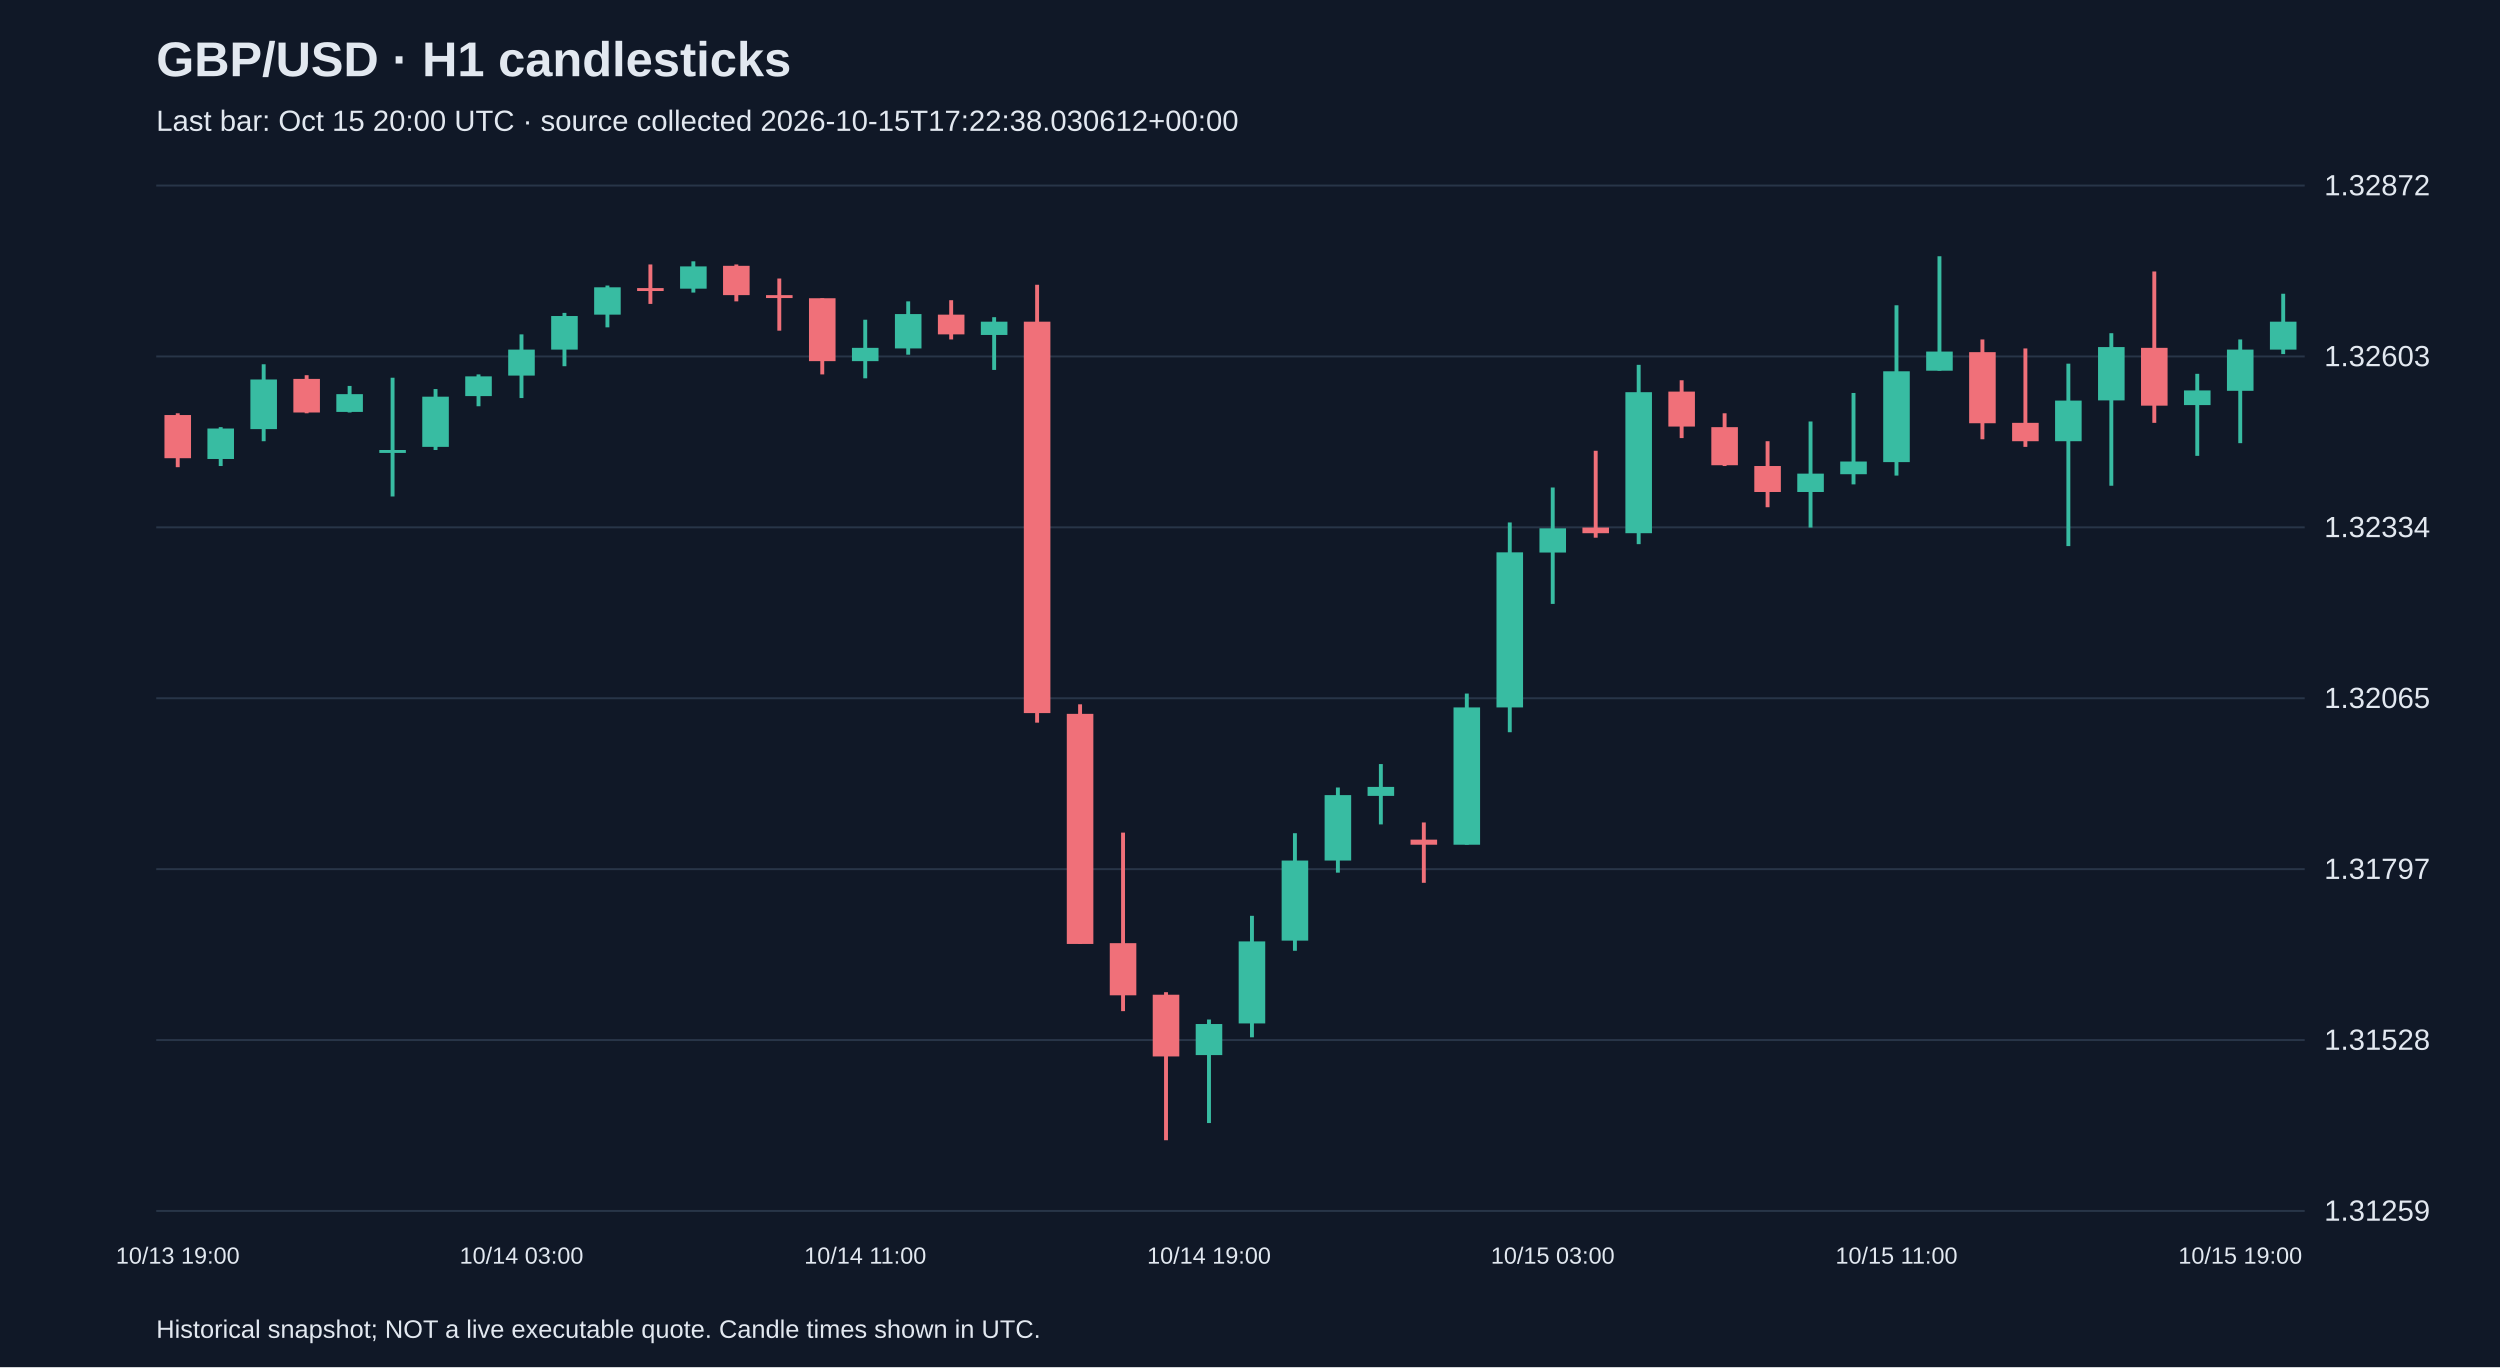
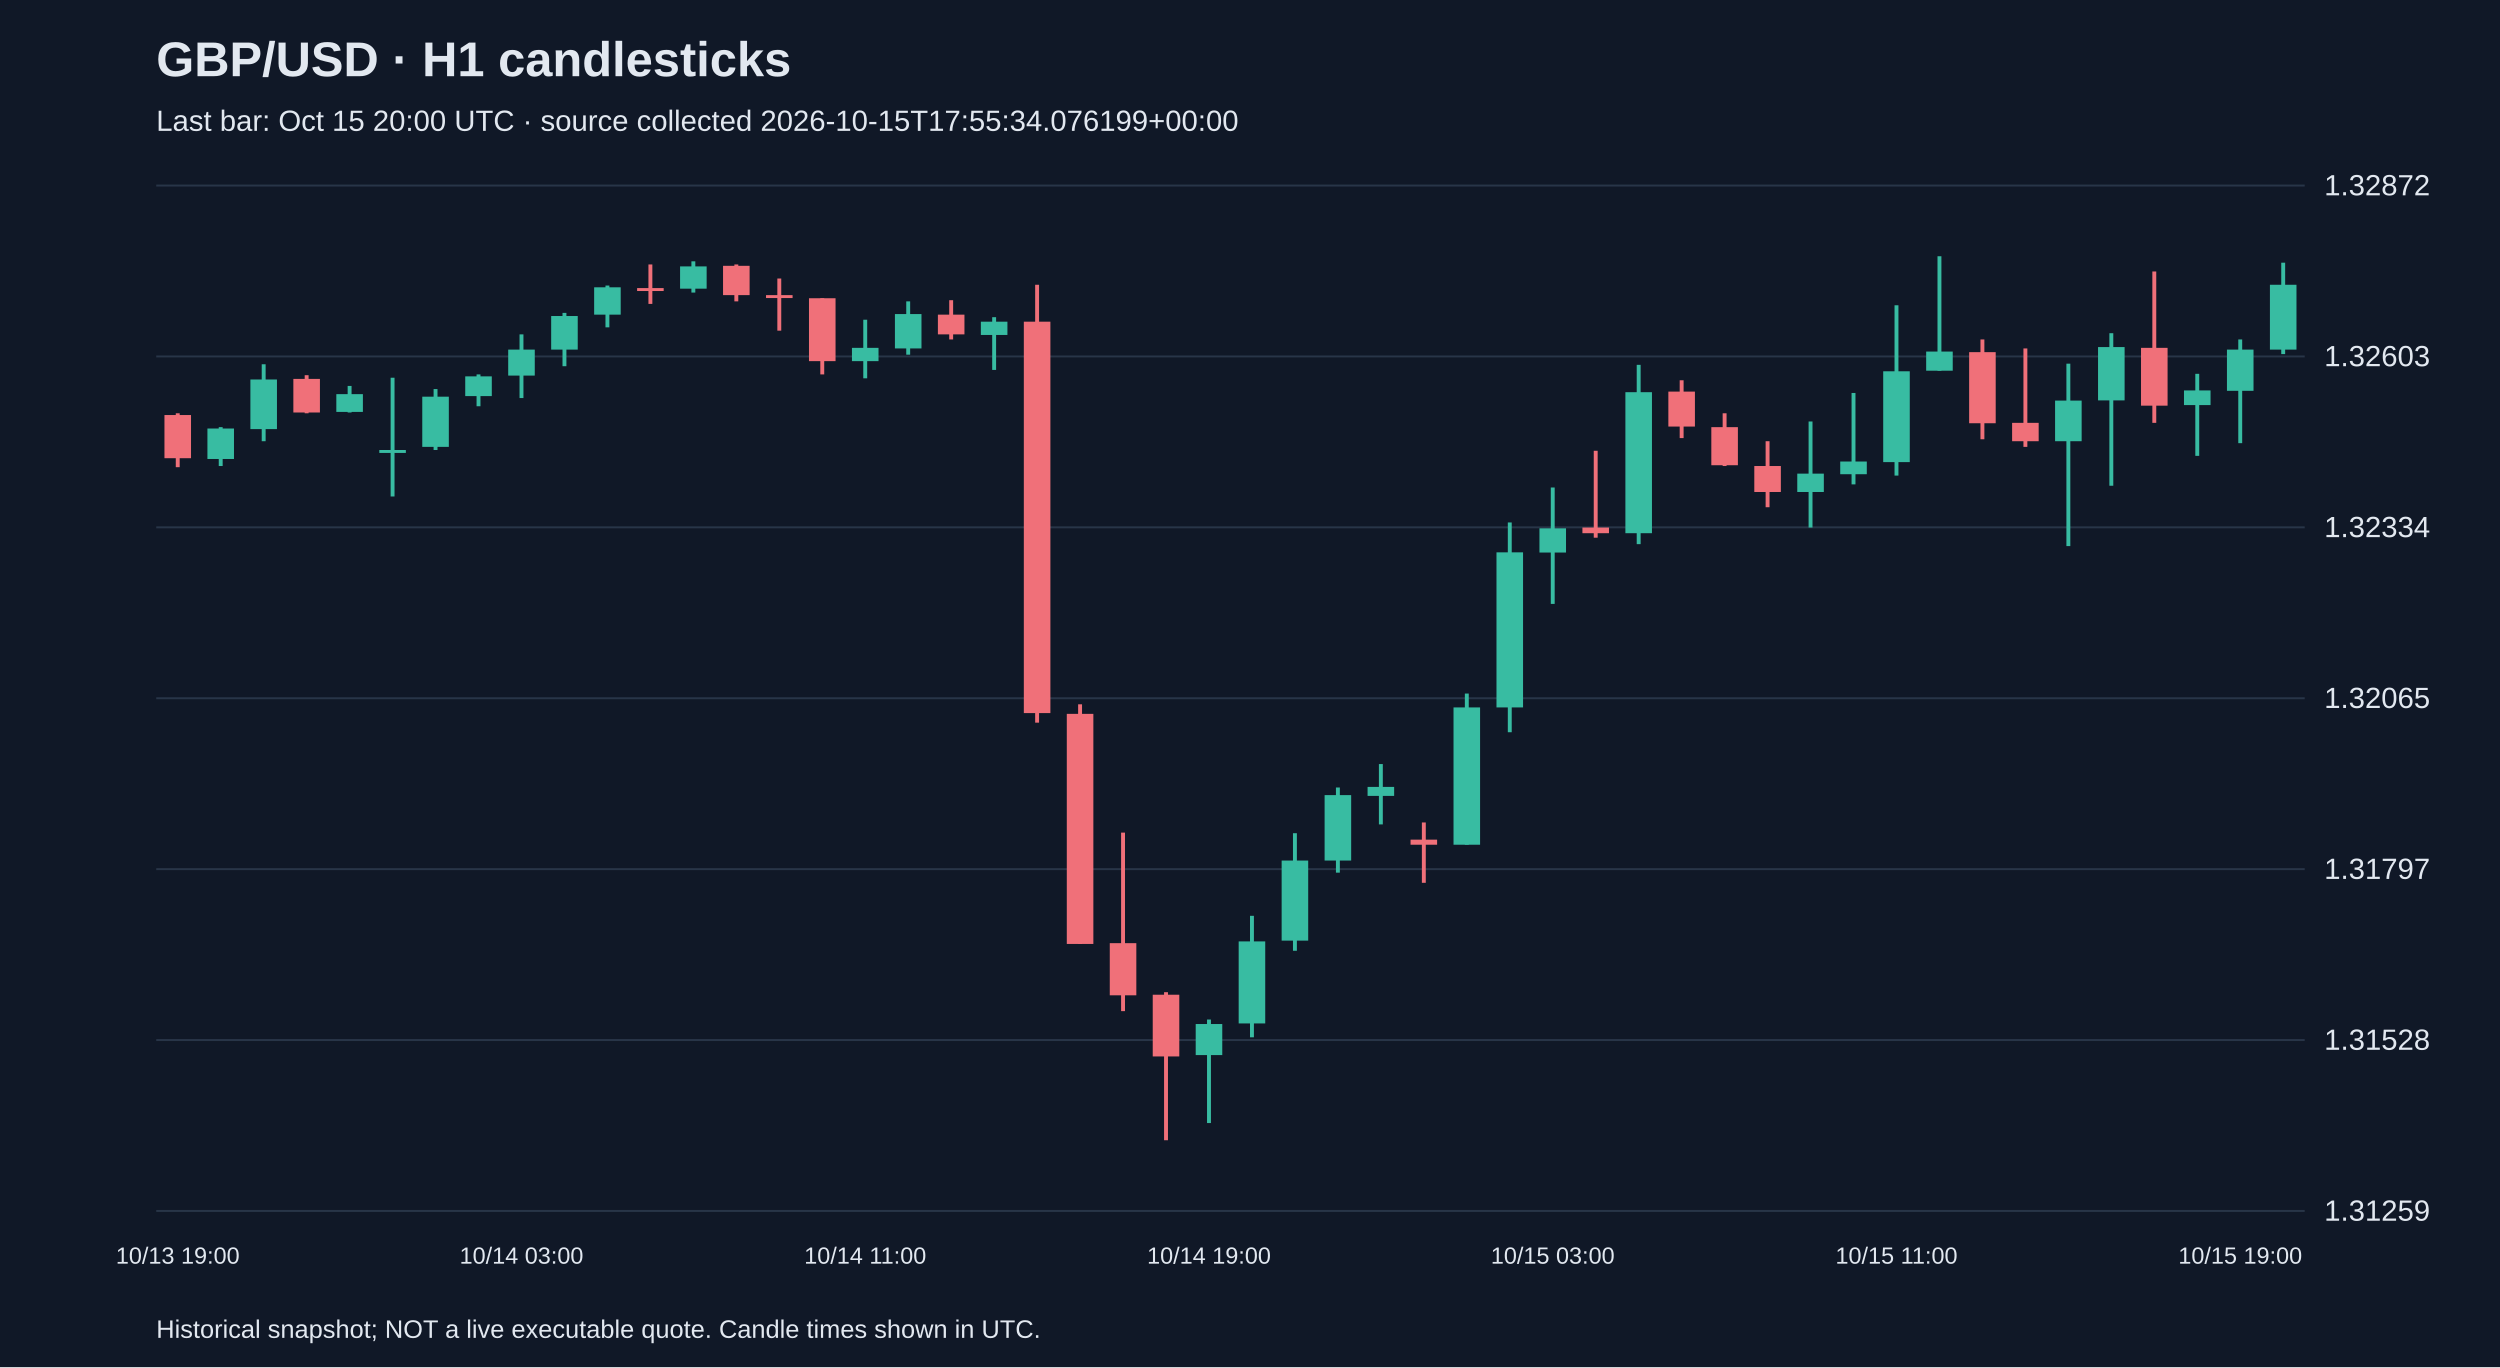
<svg xmlns="http://www.w3.org/2000/svg" viewBox="0 0 1280 700">
  <rect width="100%" height="100%" fill="#101827" />
  <style>text{font-family:Arial,sans-serif;fill:#e2e8f0}</style>
  <text x="80" y="39" font-size="25" font-weight="bold">GBP/USD · H1 candlesticks</text>
-   <text x="80" y="67" font-size="15" fill="#a6b1c5">Last bar: Oct 15 20:00 UTC · source collected 2026-10-15T17:22:38.030612+00:00</text>
+   <text x="80" y="67" font-size="15" fill="#a6b1c5">Last bar: Oct 15 20:00 UTC · source collected 2026-10-15T17:55:34.076199+00:00</text>
  <line x1="80" y1="620.0" x2="1180" y2="620.0" stroke="#283548" />
  <text x="1190" y="625.0" font-size="15">1.31259</text>
  <line x1="80" y1="532.5" x2="1180" y2="532.5" stroke="#283548" />
  <text x="1190" y="537.5" font-size="15">1.31528</text>
  <line x1="80" y1="445.0" x2="1180" y2="445.0" stroke="#283548" />
  <text x="1190" y="450.0" font-size="15">1.31797</text>
  <line x1="80" y1="357.5" x2="1180" y2="357.5" stroke="#283548" />
  <text x="1190" y="362.5" font-size="15">1.32065</text>
  <line x1="80" y1="270.0" x2="1180" y2="270.0" stroke="#283548" />
  <text x="1190" y="275.0" font-size="15">1.32334</text>
  <line x1="80" y1="182.5" x2="1180" y2="182.5" stroke="#283548" />
  <text x="1190" y="187.5" font-size="15">1.32603</text>
  <line x1="80" y1="95.0" x2="1180" y2="95.0" stroke="#283548" />
  <text x="1190" y="100.0" font-size="15">1.32872</text>
  <line x1="91.0" y1="211.6" x2="91.0" y2="239.2" stroke="#f07079" stroke-width="2" />
  <rect x="84.2" y="212.5" width="13.6" height="22.1" fill="#f07079" />
  <text x="91.0" y="647" text-anchor="middle" font-size="12">10/13 19:00</text>
  <line x1="113.0" y1="218.7" x2="113.0" y2="238.6" stroke="#38bca2" stroke-width="2" />
  <rect x="106.2" y="219.4" width="13.6" height="15.6" fill="#38bca2" />
  <line x1="135.0" y1="186.5" x2="135.0" y2="225.9" stroke="#38bca2" stroke-width="2" />
  <rect x="128.2" y="194.3" width="13.6" height="25.4" fill="#38bca2" />
  <line x1="157.0" y1="192.1" x2="157.0" y2="211.6" stroke="#f07079" stroke-width="2" />
  <rect x="150.2" y="194.0" width="13.6" height="17.2" fill="#f07079" />
  <line x1="179.0" y1="197.6" x2="179.0" y2="211.2" stroke="#38bca2" stroke-width="2" />
  <rect x="172.2" y="201.8" width="13.6" height="9.1" fill="#38bca2" />
  <line x1="201.0" y1="193.4" x2="201.0" y2="254.2" stroke="#38bca2" stroke-width="2" />
  <rect x="194.2" y="230.4" width="13.6" height="1.5" fill="#38bca2" />
  <line x1="223.0" y1="199.2" x2="223.0" y2="230.4" stroke="#38bca2" stroke-width="2" />
  <rect x="216.2" y="203.1" width="13.6" height="25.7" fill="#38bca2" />
  <line x1="245.0" y1="191.7" x2="245.0" y2="208.0" stroke="#38bca2" stroke-width="2" />
  <rect x="238.2" y="192.7" width="13.6" height="10.1" fill="#38bca2" />
  <line x1="267.0" y1="171.2" x2="267.0" y2="203.8" stroke="#38bca2" stroke-width="2" />
  <rect x="260.2" y="179.0" width="13.6" height="13.3" fill="#38bca2" />
  <text x="267.0" y="647" text-anchor="middle" font-size="12">10/14 03:00</text>
  <line x1="289.0" y1="160.2" x2="289.0" y2="187.5" stroke="#38bca2" stroke-width="2" />
  <rect x="282.2" y="161.8" width="13.6" height="17.2" fill="#38bca2" />
  <line x1="311.0" y1="146.2" x2="311.0" y2="167.6" stroke="#38bca2" stroke-width="2" />
  <rect x="304.2" y="147.1" width="13.6" height="14.0" fill="#38bca2" />
  <line x1="333.0" y1="135.4" x2="333.0" y2="155.6" stroke="#f07079" stroke-width="2" />
  <rect x="326.2" y="147.5" width="13.6" height="1.5" fill="#f07079" />
  <line x1="355.0" y1="133.8" x2="355.0" y2="149.8" stroke="#38bca2" stroke-width="2" />
  <rect x="348.2" y="136.4" width="13.6" height="11.4" fill="#38bca2" />
  <line x1="377.0" y1="135.4" x2="377.0" y2="154.3" stroke="#f07079" stroke-width="2" />
  <rect x="370.2" y="136.1" width="13.6" height="15.0" fill="#f07079" />
  <line x1="399.0" y1="142.6" x2="399.0" y2="169.3" stroke="#f07079" stroke-width="2" />
  <rect x="392.2" y="151.1" width="13.6" height="1.5" fill="#f07079" />
  <line x1="421.0" y1="152.7" x2="421.0" y2="191.7" stroke="#f07079" stroke-width="2" />
  <rect x="414.2" y="152.7" width="13.6" height="32.2" fill="#f07079" />
  <line x1="443.0" y1="163.7" x2="443.0" y2="193.7" stroke="#38bca2" stroke-width="2" />
  <rect x="436.2" y="178.1" width="13.6" height="6.8" fill="#38bca2" />
  <text x="443.0" y="647" text-anchor="middle" font-size="12">10/14 11:00</text>
  <line x1="465.0" y1="154.3" x2="465.0" y2="181.6" stroke="#38bca2" stroke-width="2" />
  <rect x="458.2" y="160.8" width="13.6" height="17.6" fill="#38bca2" />
  <line x1="487.0" y1="153.7" x2="487.0" y2="173.8" stroke="#f07079" stroke-width="2" />
  <rect x="480.2" y="161.1" width="13.6" height="10.1" fill="#f07079" />
  <line x1="509.0" y1="162.4" x2="509.0" y2="189.4" stroke="#38bca2" stroke-width="2" />
  <rect x="502.2" y="164.7" width="13.6" height="6.8" fill="#38bca2" />
  <line x1="531.0" y1="145.8" x2="531.0" y2="370.0" stroke="#f07079" stroke-width="2" />
  <rect x="524.2" y="164.7" width="13.6" height="200.4" fill="#f07079" />
  <line x1="553.0" y1="360.6" x2="553.0" y2="483.3" stroke="#f07079" stroke-width="2" />
  <rect x="546.2" y="365.5" width="13.6" height="117.8" fill="#f07079" />
  <line x1="575.0" y1="426.3" x2="575.0" y2="517.7" stroke="#f07079" stroke-width="2" />
  <rect x="568.2" y="482.9" width="13.6" height="26.7" fill="#f07079" />
  <line x1="597.0" y1="508.0" x2="597.0" y2="583.8" stroke="#f07079" stroke-width="2" />
  <rect x="590.2" y="509.3" width="13.6" height="31.6" fill="#f07079" />
  <line x1="619.0" y1="522.0" x2="619.0" y2="575.0" stroke="#38bca2" stroke-width="2" />
  <rect x="612.2" y="524.3" width="13.6" height="15.9" fill="#38bca2" />
  <text x="619.0" y="647" text-anchor="middle" font-size="12">10/14 19:00</text>
  <line x1="641.0" y1="468.9" x2="641.0" y2="531.1" stroke="#38bca2" stroke-width="2" />
  <rect x="634.2" y="482.0" width="13.6" height="42.0" fill="#38bca2" />
  <line x1="663.0" y1="426.6" x2="663.0" y2="486.8" stroke="#38bca2" stroke-width="2" />
  <rect x="656.2" y="440.6" width="13.6" height="41.0" fill="#38bca2" />
  <line x1="685.0" y1="403.2" x2="685.0" y2="446.8" stroke="#38bca2" stroke-width="2" />
  <rect x="678.2" y="407.1" width="13.6" height="33.5" fill="#38bca2" />
  <line x1="707.0" y1="391.2" x2="707.0" y2="422.1" stroke="#38bca2" stroke-width="2" />
  <rect x="700.2" y="402.9" width="13.6" height="4.6" fill="#38bca2" />
  <line x1="729.0" y1="421.1" x2="729.0" y2="452.0" stroke="#f07079" stroke-width="2" />
  <rect x="722.2" y="429.9" width="13.6" height="2.6" fill="#f07079" />
  <line x1="751.0" y1="355.1" x2="751.0" y2="432.5" stroke="#38bca2" stroke-width="2" />
  <rect x="744.2" y="362.2" width="13.6" height="70.3" fill="#38bca2" />
  <line x1="773.0" y1="267.5" x2="773.0" y2="374.9" stroke="#38bca2" stroke-width="2" />
  <rect x="766.2" y="282.8" width="13.6" height="79.4" fill="#38bca2" />
  <line x1="795.0" y1="249.6" x2="795.0" y2="309.2" stroke="#38bca2" stroke-width="2" />
  <rect x="788.2" y="270.5" width="13.6" height="12.4" fill="#38bca2" />
  <text x="795.0" y="647" text-anchor="middle" font-size="12">10/15 03:00</text>
  <line x1="817.0" y1="230.8" x2="817.0" y2="275.3" stroke="#f07079" stroke-width="2" />
  <rect x="810.2" y="270.1" width="13.6" height="2.9" fill="#f07079" />
  <line x1="839.0" y1="186.8" x2="839.0" y2="278.6" stroke="#38bca2" stroke-width="2" />
  <rect x="832.2" y="200.8" width="13.6" height="72.2" fill="#38bca2" />
  <line x1="861.0" y1="194.7" x2="861.0" y2="224.3" stroke="#f07079" stroke-width="2" />
  <rect x="854.2" y="200.5" width="13.6" height="17.9" fill="#f07079" />
  <line x1="883.0" y1="211.6" x2="883.0" y2="238.6" stroke="#f07079" stroke-width="2" />
  <rect x="876.2" y="218.7" width="13.6" height="19.5" fill="#f07079" />
  <line x1="905.0" y1="225.9" x2="905.0" y2="259.7" stroke="#f07079" stroke-width="2" />
  <rect x="898.2" y="238.6" width="13.6" height="13.3" fill="#f07079" />
  <line x1="927.0" y1="215.8" x2="927.0" y2="270.1" stroke="#38bca2" stroke-width="2" />
  <rect x="920.2" y="242.5" width="13.6" height="9.4" fill="#38bca2" />
  <line x1="949.0" y1="201.2" x2="949.0" y2="248.0" stroke="#38bca2" stroke-width="2" />
  <rect x="942.2" y="236.3" width="13.6" height="6.5" fill="#38bca2" />
  <line x1="971.0" y1="156.3" x2="971.0" y2="243.5" stroke="#38bca2" stroke-width="2" />
  <rect x="964.2" y="190.1" width="13.6" height="46.5" fill="#38bca2" />
  <text x="971.0" y="647" text-anchor="middle" font-size="12">10/15 11:00</text>
  <line x1="993.0" y1="131.2" x2="993.0" y2="189.8" stroke="#38bca2" stroke-width="2" />
  <rect x="986.2" y="180.0" width="13.6" height="9.8" fill="#38bca2" />
  <line x1="1015.0" y1="173.8" x2="1015.0" y2="224.9" stroke="#f07079" stroke-width="2" />
  <rect x="1008.2" y="180.3" width="13.6" height="36.4" fill="#f07079" />
  <line x1="1037.0" y1="178.4" x2="1037.0" y2="228.8" stroke="#f07079" stroke-width="2" />
  <rect x="1030.2" y="216.5" width="13.6" height="9.4" fill="#f07079" />
  <line x1="1059.0" y1="186.2" x2="1059.0" y2="279.6" stroke="#38bca2" stroke-width="2" />
  <rect x="1052.2" y="205.1" width="13.6" height="20.8" fill="#38bca2" />
  <line x1="1081.0" y1="170.6" x2="1081.0" y2="248.7" stroke="#38bca2" stroke-width="2" />
  <rect x="1074.2" y="177.7" width="13.6" height="27.3" fill="#38bca2" />
  <line x1="1103.0" y1="139.0" x2="1103.0" y2="216.5" stroke="#f07079" stroke-width="2" />
  <rect x="1096.2" y="178.1" width="13.6" height="29.6" fill="#f07079" />
  <line x1="1125.0" y1="191.4" x2="1125.0" y2="233.4" stroke="#38bca2" stroke-width="2" />
  <rect x="1118.2" y="199.9" width="13.6" height="7.5" fill="#38bca2" />
  <line x1="1147.0" y1="173.8" x2="1147.0" y2="226.9" stroke="#38bca2" stroke-width="2" />
  <rect x="1140.2" y="179.0" width="13.6" height="21.1" fill="#38bca2" />
  <text x="1147.0" y="647" text-anchor="middle" font-size="12">10/15 19:00</text>
-   <line x1="1169.0" y1="150.4" x2="1169.0" y2="181.3" stroke="#38bca2" stroke-width="2" />
-   <rect x="1162.2" y="164.7" width="13.6" height="14.3" fill="#38bca2" />
+   <line x1="1169.0" y1="134.5" x2="1169.0" y2="181.3" stroke="#38bca2" stroke-width="2" />
+   <rect x="1162.2" y="145.8" width="13.6" height="33.2" fill="#38bca2" />
  <text x="80" y="685" font-size="13">Historical snapshot; NOT a live executable quote. Candle times shown in UTC.</text>
</svg>
